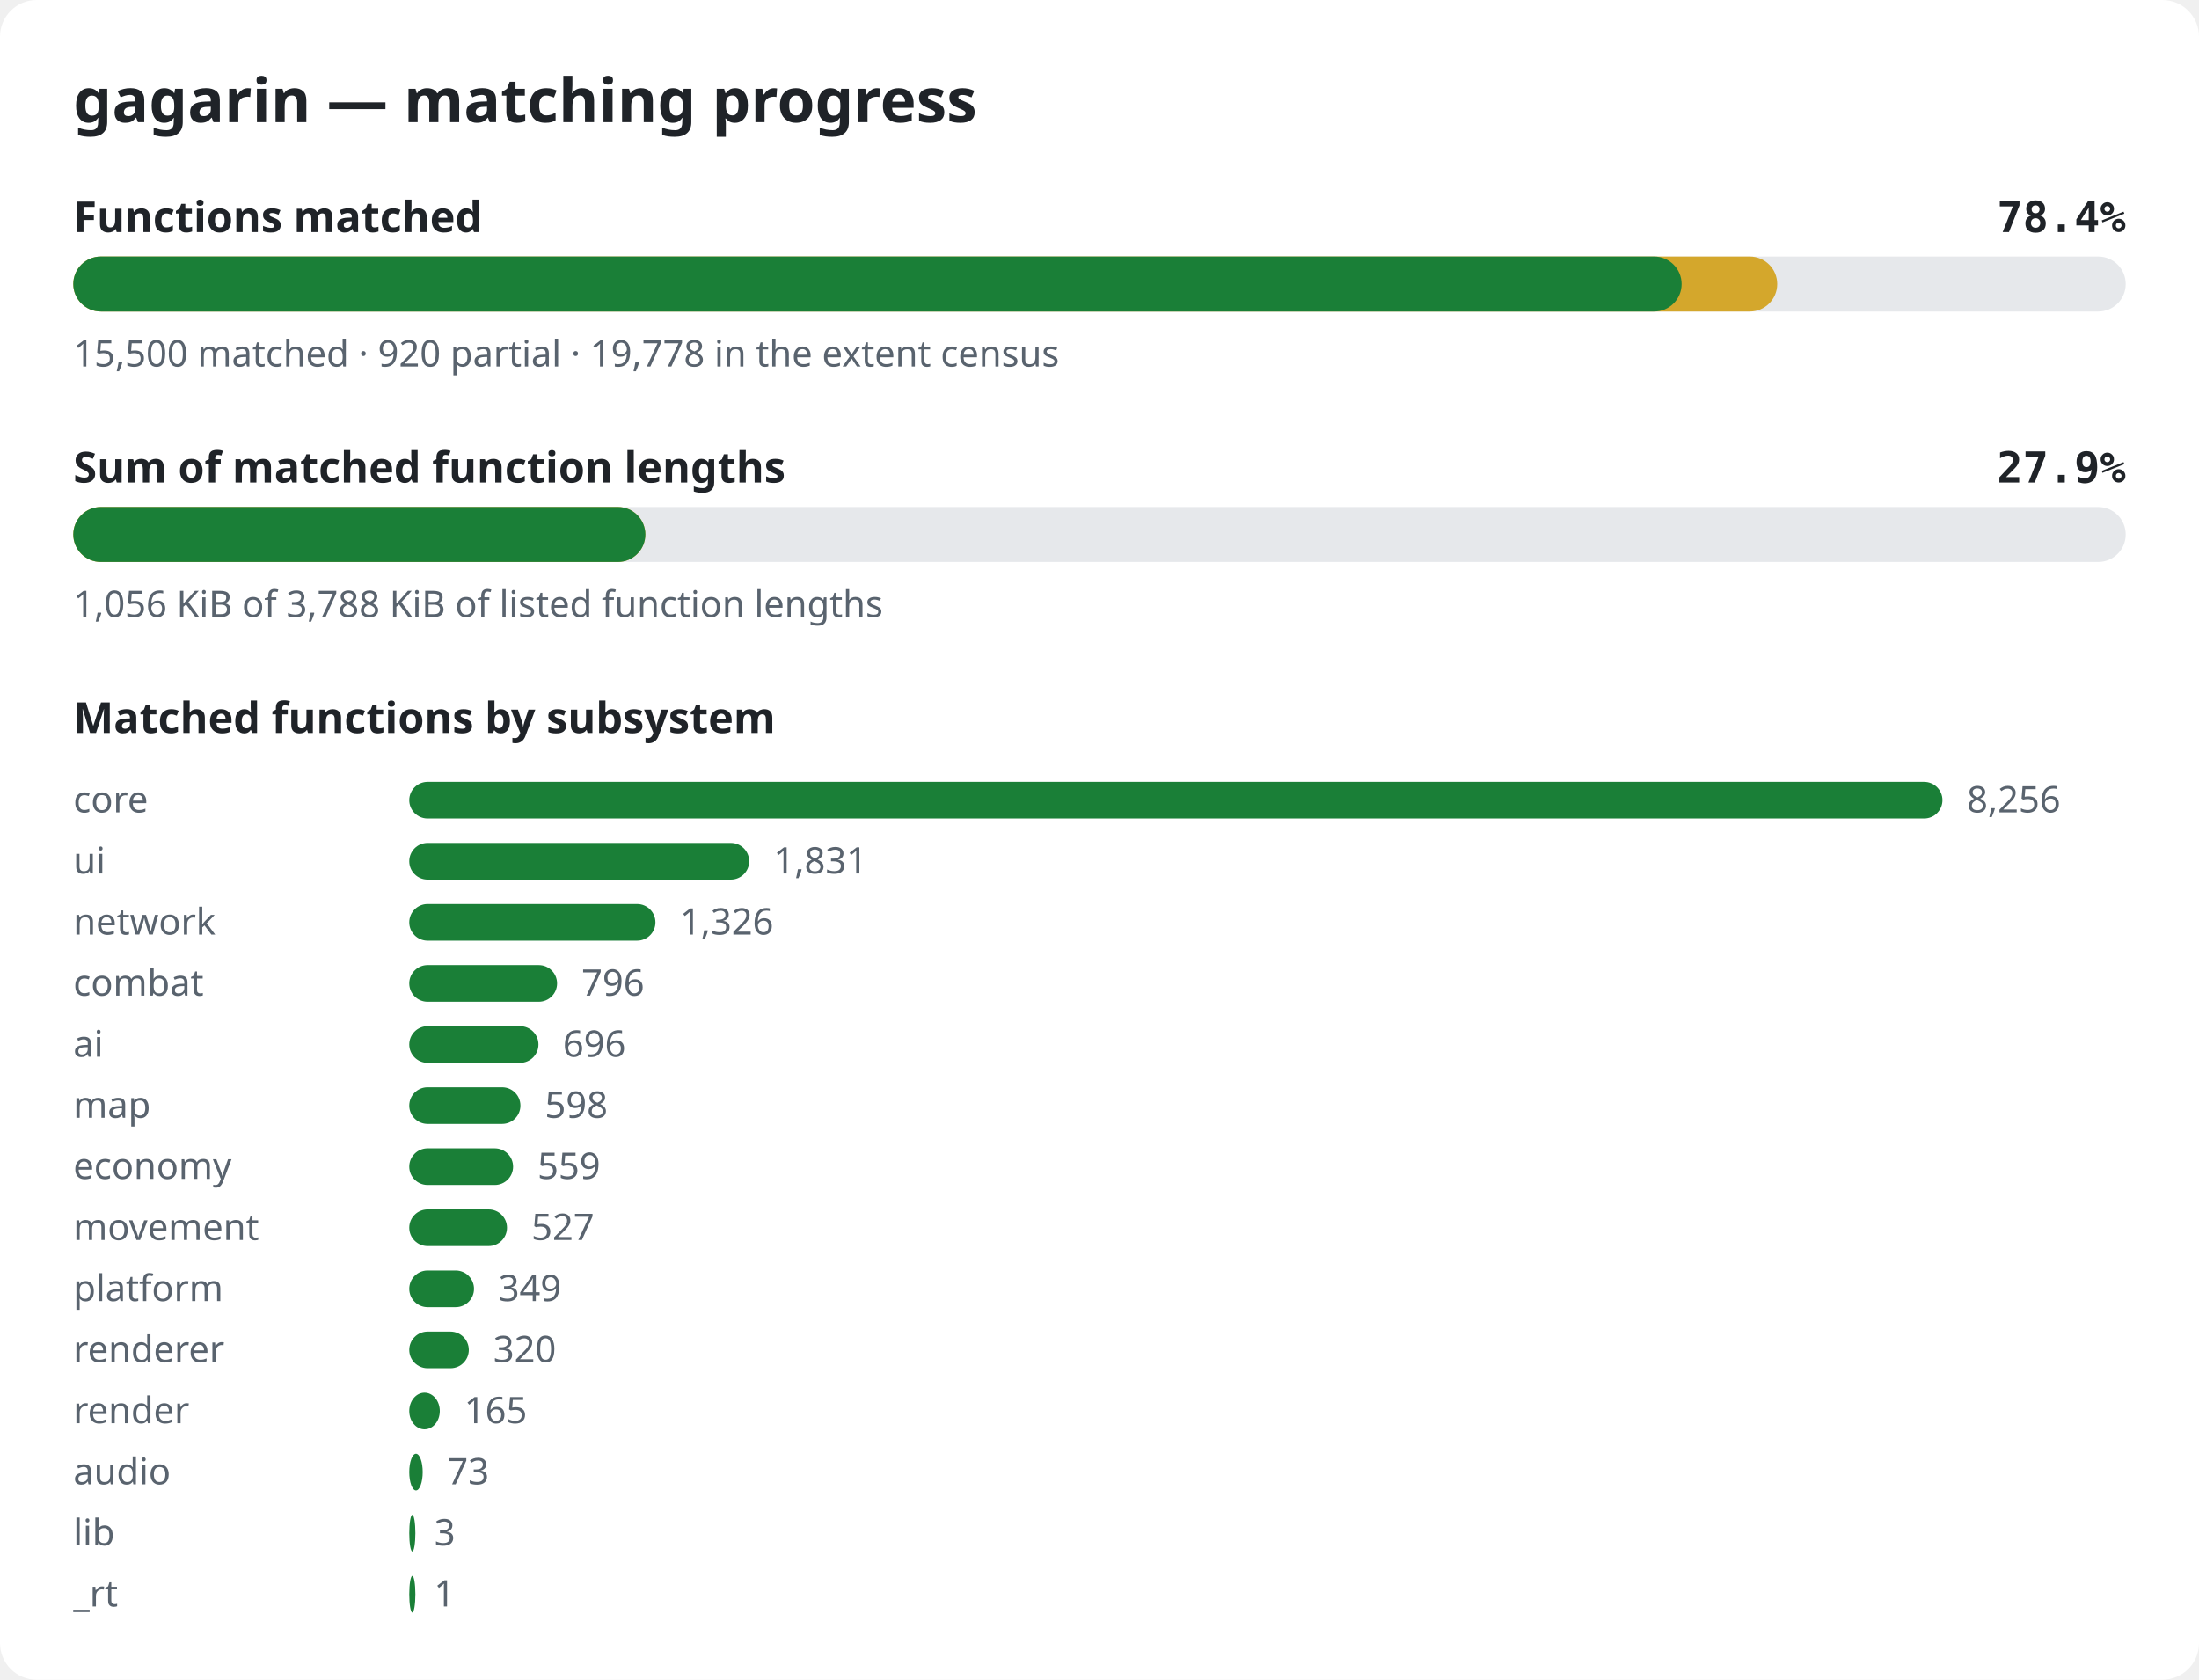
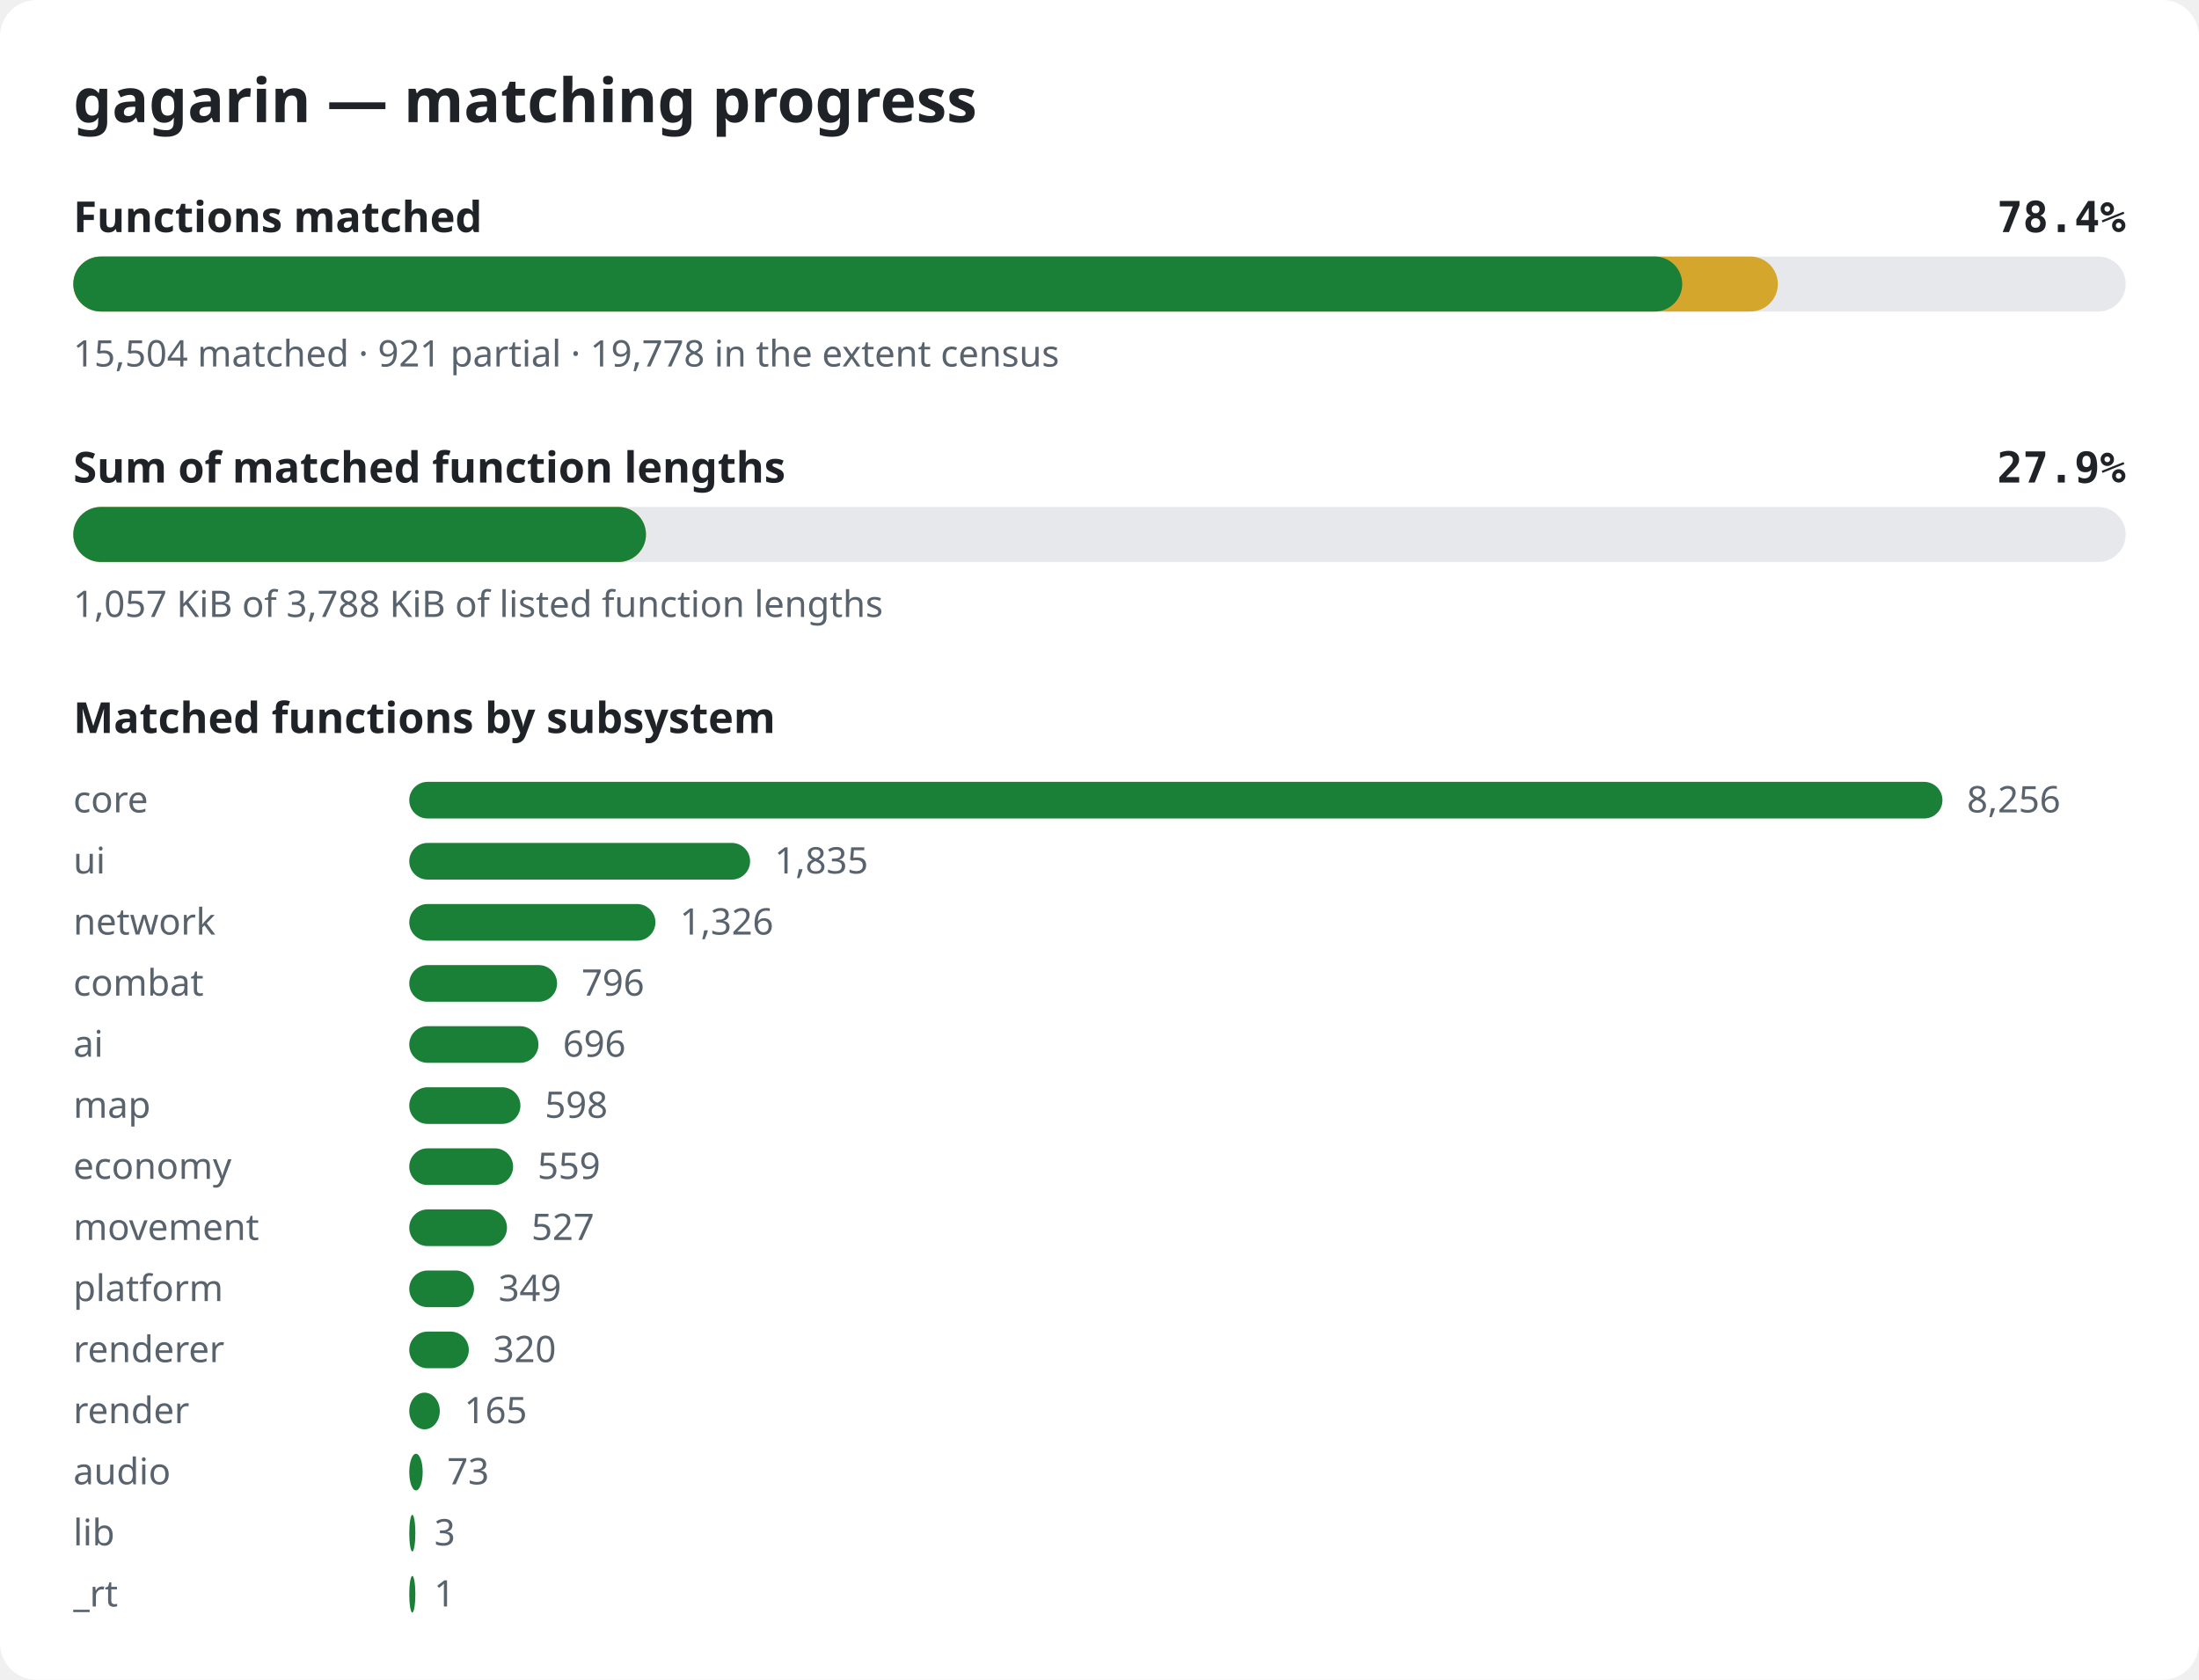
<svg xmlns="http://www.w3.org/2000/svg" width="720" height="550" viewBox="0 0 720 550" role="img" aria-label="gagarin matching progress">
  <style>.bg{fill:#ffffff}.title{font:600 20px sans-serif;fill:#1f2328}.label{font:600 14px sans-serif;fill:#1f2328}.pct{font:600 14px monospace;fill:#1f2328}.note{font:12px sans-serif;fill:#59636e}.track{fill:#e6e8eb}.done{fill:#1a7f37}.partial{fill:#d4a72c}@media (prefers-color-scheme: dark){.bg{fill:#0d1117}.title,.label,.pct{fill:#e6edf3}.note{fill:#9198a1}.track{fill:#262c36}.done{fill:#3fb950}.partial{fill:#d29922}}</style>
  <rect width="720" height="550" rx="12" class="bg" />
  <text x="24" y="40" class="title">gagarin — matching progress</text>
  <text x="24" y="76" class="label">Functions matched</text>
  <text x="696" y="76" class="pct" text-anchor="end">78.4%</text>
  <rect x="24" y="84" width="672" height="18" rx="9" class="track" />
-   <rect x="24" y="84" width="557.9" height="18" rx="9" class="partial" />
-   <rect x="24" y="84" width="526.6" height="18" rx="9" class="done" />
-   <text x="24" y="120" class="note">15,500 matched · 920 partial · 19,778 in the extent census</text>
+   <rect x="24" y="84" width="558.1" height="18" rx="9" class="partial" />
+   <rect x="24" y="84" width="526.8" height="18" rx="9" class="done" />
+   <text x="24" y="120" class="note">15,504 matched · 921 partial · 19,778 in the extent census</text>
  <text x="24" y="158" class="label">Sum of matched function lengths</text>
  <text x="696" y="158" class="pct" text-anchor="end">27.9%</text>
  <rect x="24" y="166" width="672" height="18" rx="9" class="track" />
-   <rect x="24" y="166" width="187.3" height="18" rx="9" class="partial" />
-   <rect x="24" y="166" width="187.3" height="18" rx="9" class="done" />
-   <text x="24" y="202" class="note">1,056 KiB of 3,788 KiB of listed function lengths</text>
+   <rect x="24" y="166" width="187.5" height="18" rx="9" class="partial" />
+   <rect x="24" y="166" width="187.5" height="18" rx="9" class="done" />
+   <text x="24" y="202" class="note">1,057 KiB of 3,788 KiB of listed function lengths</text>
  <text x="24" y="240" class="label">Matched functions by subsystem</text>
  <text x="24" y="266" class="note">core</text>
  <rect x="134" y="256" width="502.0" height="12" rx="6" class="done" />
  <text x="644.0" y="266" class="note">8,256</text>
  <text x="24" y="286" class="note">ui</text>
-   <rect x="134" y="276" width="111.3" height="12" rx="6" class="done" />
-   <text x="253.3" y="286" class="note">1,831</text>
+   <rect x="134" y="276" width="111.6" height="12" rx="6" class="done" />
+   <text x="253.6" y="286" class="note">1,835</text>
  <text x="24" y="306" class="note">network</text>
  <rect x="134" y="296" width="80.6" height="12" rx="6" class="done" />
  <text x="222.6" y="306" class="note">1,326</text>
  <text x="24" y="326" class="note">combat</text>
  <rect x="134" y="316" width="48.4" height="12" rx="6" class="done" />
  <text x="190.4" y="326" class="note">796</text>
  <text x="24" y="346" class="note">ai</text>
  <rect x="134" y="336" width="42.3" height="12" rx="6" class="done" />
  <text x="184.3" y="346" class="note">696</text>
  <text x="24" y="366" class="note">map</text>
  <rect x="134" y="356" width="36.4" height="12" rx="6" class="done" />
  <text x="178.4" y="366" class="note">598</text>
  <text x="24" y="386" class="note">economy</text>
  <rect x="134" y="376" width="34.0" height="12" rx="6" class="done" />
  <text x="176.0" y="386" class="note">559</text>
  <text x="24" y="406" class="note">movement</text>
  <rect x="134" y="396" width="32.0" height="12" rx="6" class="done" />
  <text x="174.0" y="406" class="note">527</text>
  <text x="24" y="426" class="note">platform</text>
  <rect x="134" y="416" width="21.2" height="12" rx="6" class="done" />
  <text x="163.2" y="426" class="note">349</text>
  <text x="24" y="446" class="note">renderer</text>
  <rect x="134" y="436" width="19.5" height="12" rx="6" class="done" />
  <text x="161.5" y="446" class="note">320</text>
  <text x="24" y="466" class="note">render</text>
  <rect x="134" y="456" width="10.0" height="12" rx="6" class="done" />
  <text x="152.0" y="466" class="note">165</text>
  <text x="24" y="486" class="note">audio</text>
  <rect x="134" y="476" width="4.4" height="12" rx="6" class="done" />
  <text x="146.4" y="486" class="note">73</text>
  <text x="24" y="506" class="note">lib</text>
  <rect x="134" y="496" width="2.0" height="12" rx="6" class="done" />
  <text x="142.2" y="506" class="note">3</text>
  <text x="24" y="526" class="note">_rt</text>
  <rect x="134" y="516" width="2.0" height="12" rx="6" class="done" />
  <text x="142.1" y="526" class="note">1</text>
</svg>
